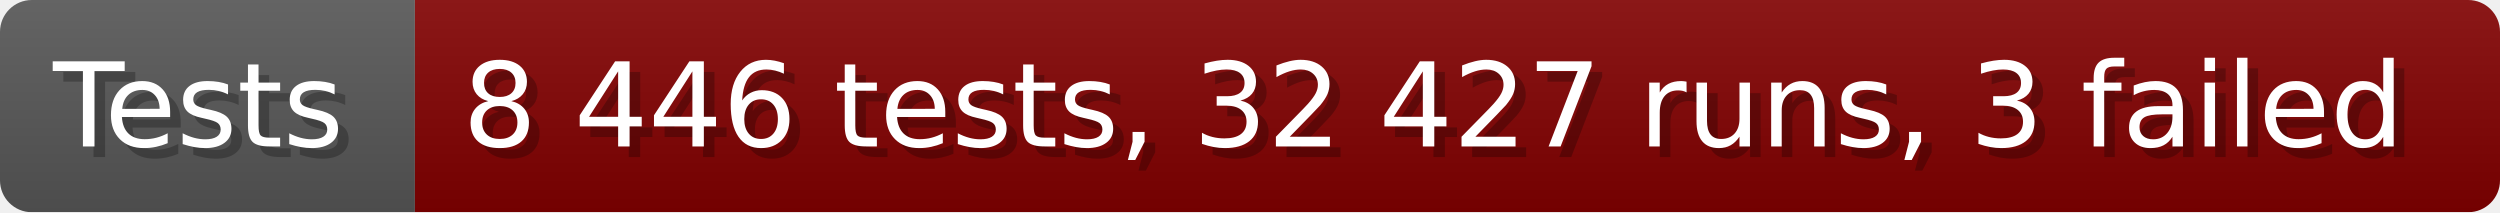
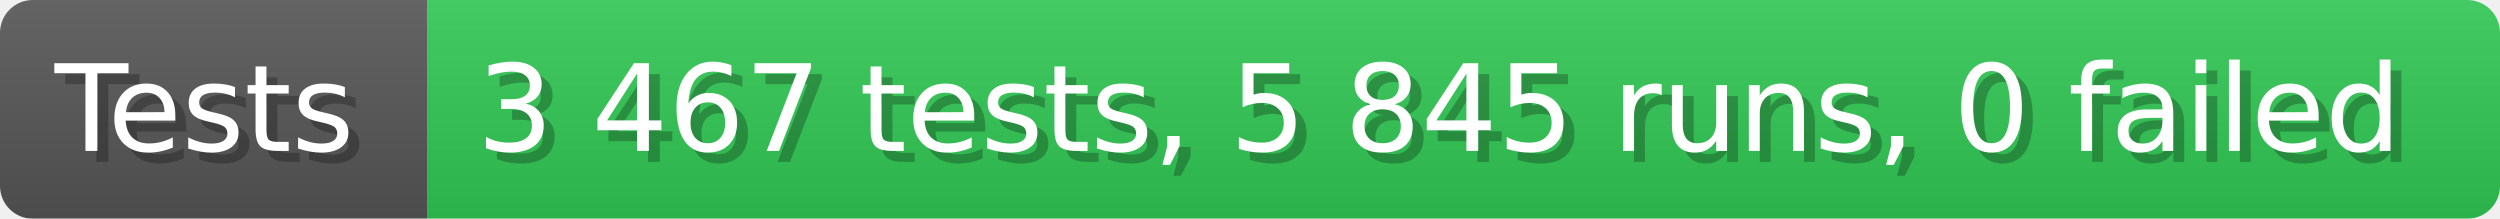
- <svg xmlns="http://www.w3.org/2000/svg" width="235.6" height="20" viewBox="0 0 2356 200" role="img" aria-label="Tests: 8 446 tests, 32 427 runs, 3 failed">
+ <svg xmlns="http://www.w3.org/2000/svg" width="228.6" height="20" viewBox="0 0 2286 200" role="img" aria-label="Tests: 3 467 tests, 5 845 runs, 0 failed">
  <linearGradient id="a" x2="0" y2="100%">
    <stop offset="0" stop-opacity=".1" stop-color="#EEE" />
    <stop offset="1" stop-opacity=".1" />
  </linearGradient>
  <mask id="m">
-     <rect width="2356" height="200" rx="30" fill="#FFF" />
+     <rect width="2286" height="200" rx="30" fill="#FFF" />
  </mask>
  <g mask="url(#m)">
    <rect width="391" height="200" fill="#555" />
-     <rect width="1965" height="200" fill="#800000" x="391" />
-     <rect width="2356" height="200" fill="url(#a)" />
+     <rect width="1895" height="200" fill="#31c653" x="391" />
+     <rect width="2286" height="200" fill="url(#a)" />
  </g>
  <g aria-hidden="true" fill="#fff" text-anchor="start" font-family="Verdana,DejaVu Sans,sans-serif" font-size="110">
    <text x="60" y="148" textLength="291" fill="#000" opacity="0.25">Tests</text>
    <text x="50" y="138" textLength="291">Tests</text>
-     <text x="446" y="148" textLength="1865" fill="#000" opacity="0.25">8 446 tests, 32 427 runs, 3 failed</text>
-     <text x="436" y="138" textLength="1865">8 446 tests, 32 427 runs, 3 failed</text>
+     <text x="446" y="148" textLength="1795" fill="#000" opacity="0.25">3 467 tests, 5 845 runs, 0 failed</text>
+     <text x="436" y="138" textLength="1795">3 467 tests, 5 845 runs, 0 failed</text>
  </g>
</svg>
